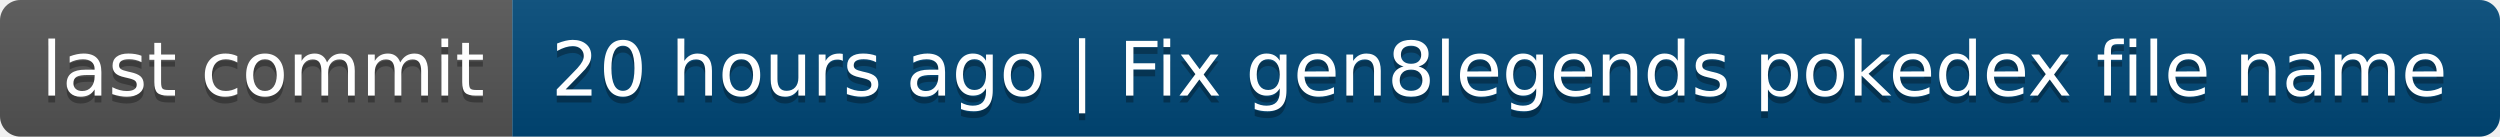
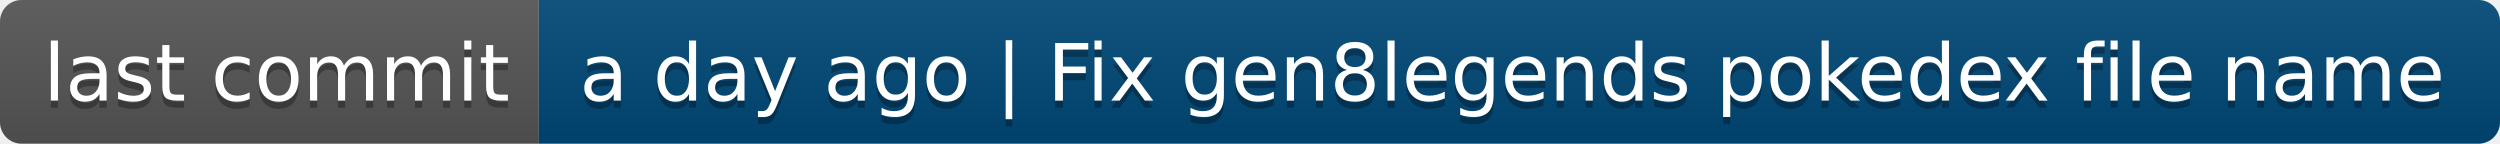
- <svg xmlns="http://www.w3.org/2000/svg" width="366" height="20" role="img" aria-label="last commit: 20 hours ago | Fix gen8legends pokedex file name">
+ <svg xmlns="http://www.w3.org/2000/svg" width="348" height="20" role="img" aria-label="last commit: a day ago | Fix gen8legends pokedex file name">
  <linearGradient id="s" x2="0" y2="100%">
    <stop offset="0" stop-color="#bbb" stop-opacity=".1" />
    <stop offset="1" stop-opacity=".1" />
  </linearGradient>
  <clipPath id="r">
-     <rect width="366" height="20" rx="3" fill="#fff" />
+     <rect width="348" height="20" rx="3" fill="#fff" />
  </clipPath>
  <g clip-path="url(#r)">
    <rect width="75" height="20" fill="#555" />
-     <rect x="75" width="291" height="20" fill="#004878" />
-     <rect width="366" height="20" fill="url(#s)" />
+     <rect x="75" width="273" height="20" fill="#004878" />
+     <rect width="348" height="20" fill="url(#s)" />
  </g>
  <g fill="#fff" text-anchor="middle" font-family="Verdana,Geneva,DejaVu Sans,sans-serif" text-rendering="geometricPrecision" font-size="110">
    <text aria-hidden="true" x="385" y="150" fill="#010101" fill-opacity=".3" transform="scale(.1)" textLength="650">last commit</text>
    <text x="385" y="140" transform="scale(.1)" fill="#fff" textLength="650">last commit</text>
-     <text aria-hidden="true" x="2195" y="150" fill="#010101" fill-opacity=".3" transform="scale(.1)" textLength="2810">20 hours ago | Fix gen8legends pokedex file name</text>
-     <text x="2195" y="140" transform="scale(.1)" fill="#fff" textLength="2810">20 hours ago | Fix gen8legends pokedex file name</text>
+     <text aria-hidden="true" x="2105" y="150" fill="#010101" fill-opacity=".3" transform="scale(.1)" textLength="2630">a day ago | Fix gen8legends pokedex file name</text>
+     <text x="2105" y="140" transform="scale(.1)" fill="#fff" textLength="2630">a day ago | Fix gen8legends pokedex file name</text>
  </g>
</svg>
